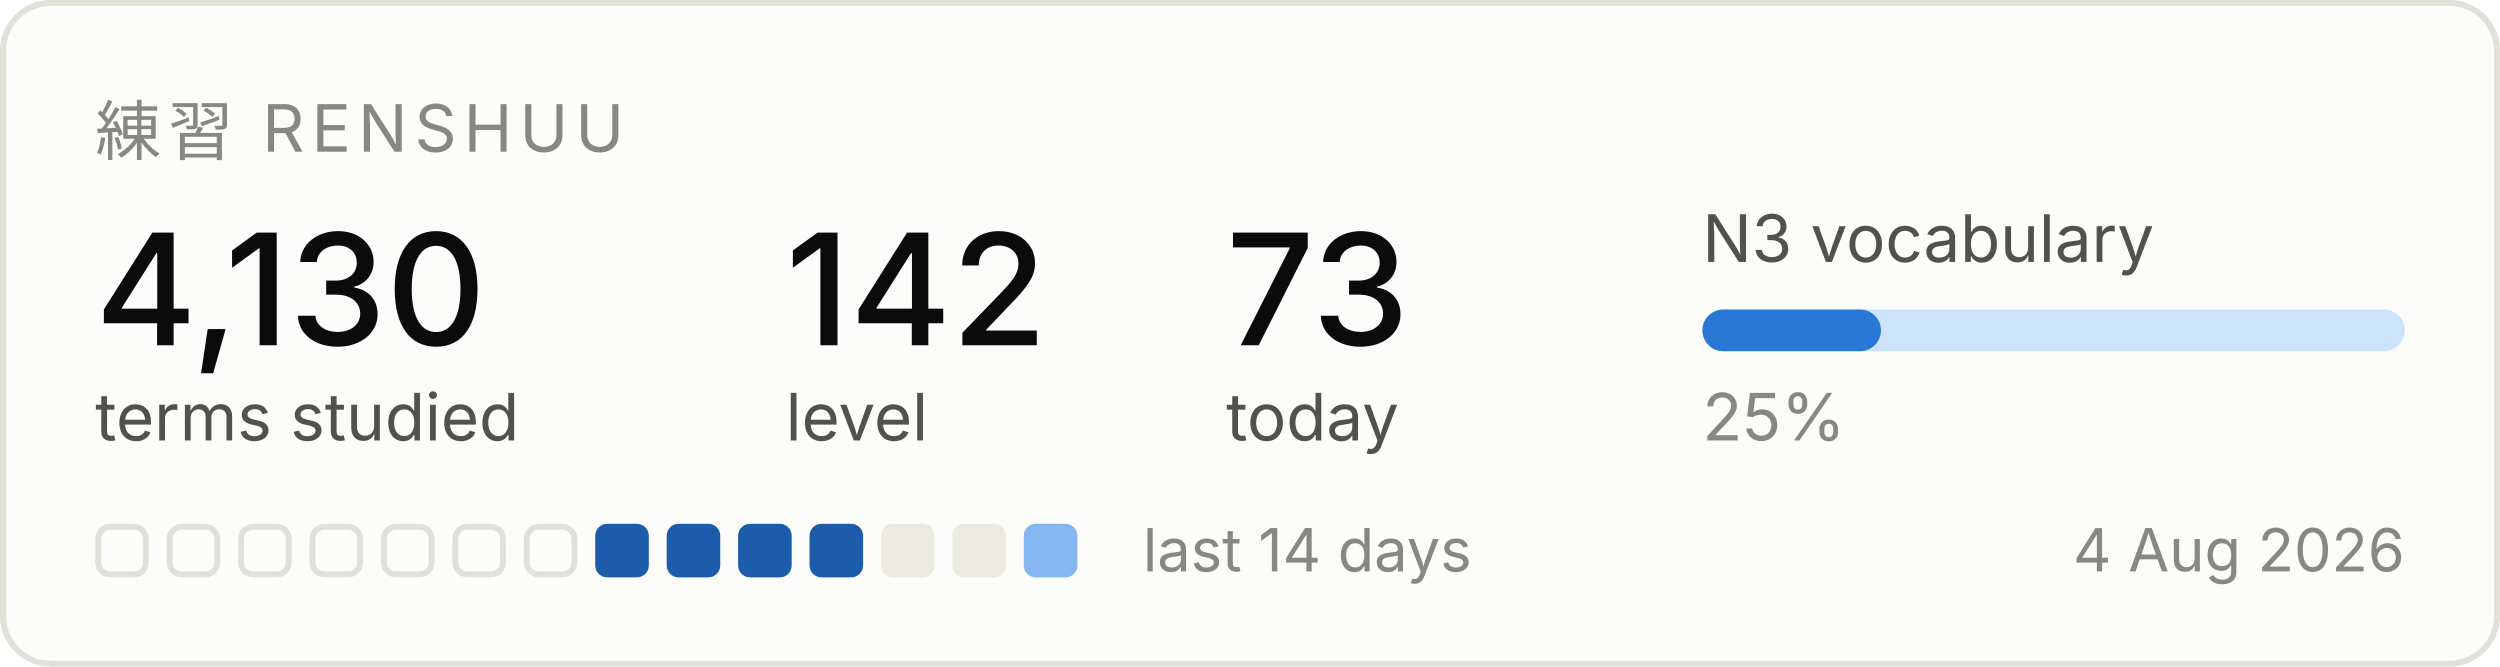
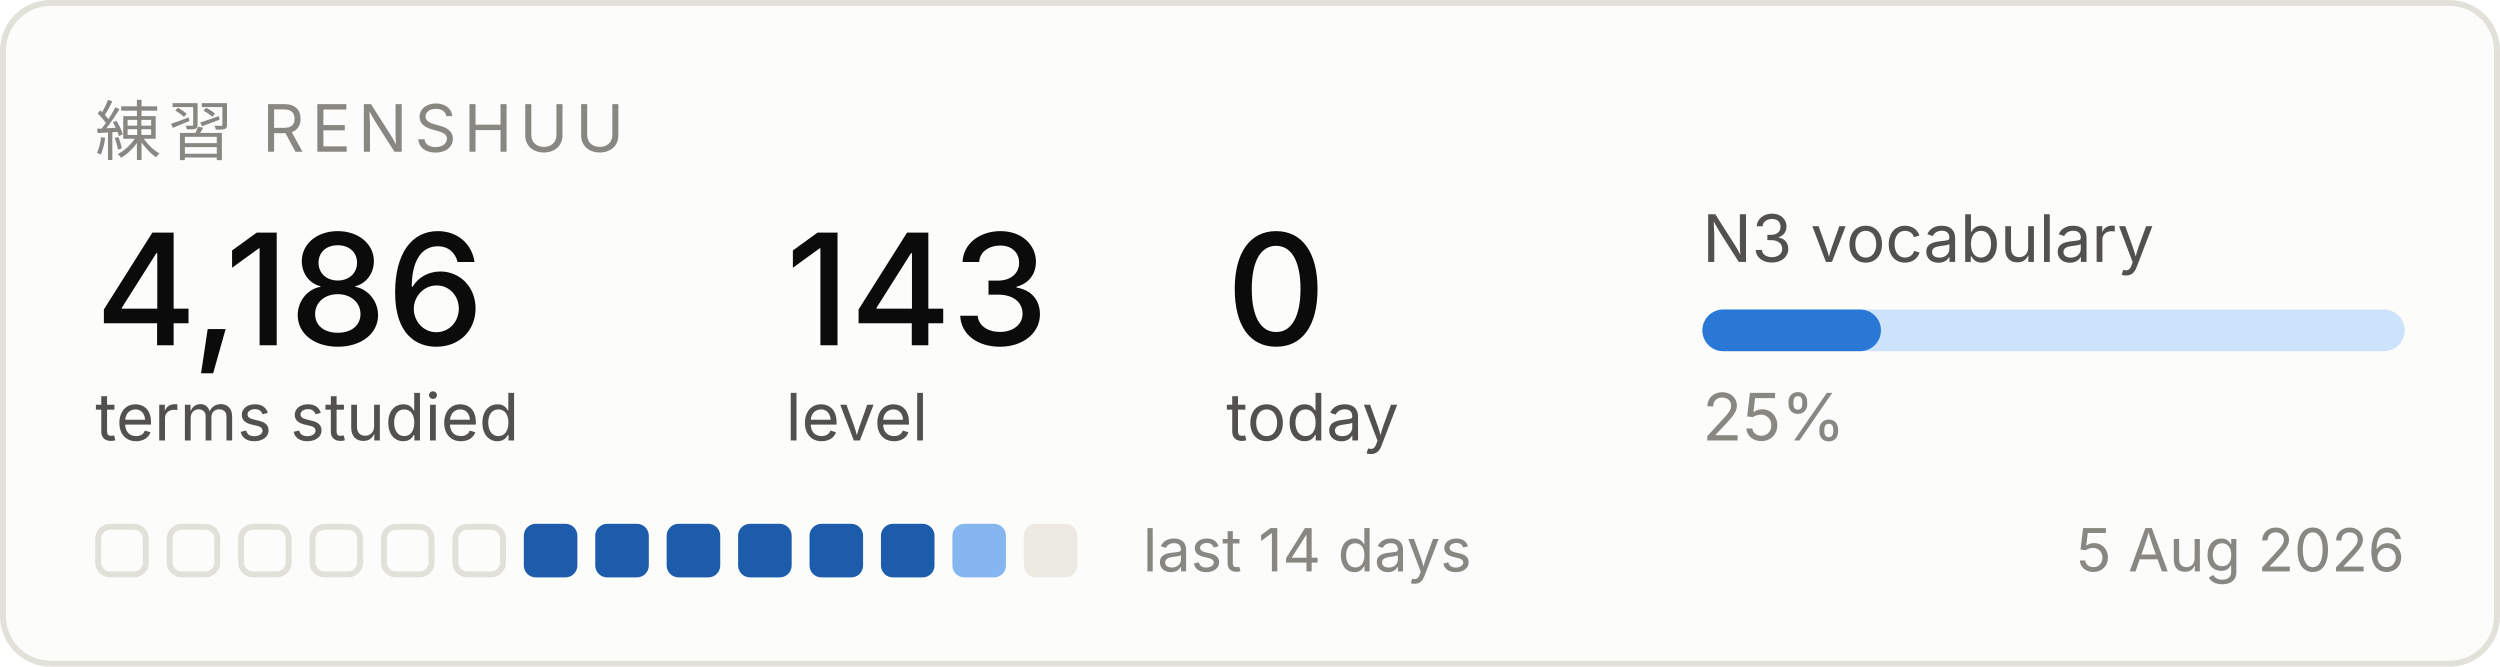
<svg xmlns="http://www.w3.org/2000/svg" width="420" height="112" viewBox="0 0 420 112" role="img" aria-label="Renshuu study progress">
  <rect x="0.5" y="0.5" width="419" height="111" rx="8" fill="#fcfcfb" stroke="#e1e0d9" />
  <text x="16" y="26" font-family="system-ui, -apple-system, Segoe UI, sans-serif" font-size="11" fill="#898781" letter-spacing="1.2">練習  RENSHUU</text>
-   <text x="16" y="58" font-family="system-ui, -apple-system, Segoe UI, sans-serif" font-size="26" fill="#0b0b0b" font-weight="500">4,130</text>
+   <text x="16" y="58" font-family="system-ui, -apple-system, Segoe UI, sans-serif" font-size="26" fill="#0b0b0b" font-weight="500">4,186</text>
  <text x="16" y="74" font-family="system-ui, -apple-system, Segoe UI, sans-serif" font-size="11" fill="#52514e">terms studied</text>
-   <text x="132" y="58" font-family="system-ui, -apple-system, Segoe UI, sans-serif" font-size="26" fill="#0b0b0b" font-weight="500">142</text>
+   <text x="132" y="58" font-family="system-ui, -apple-system, Segoe UI, sans-serif" font-size="26" fill="#0b0b0b" font-weight="500">143</text>
  <text x="132" y="74" font-family="system-ui, -apple-system, Segoe UI, sans-serif" font-size="11" fill="#52514e">level</text>
-   <text x="206" y="58" font-family="system-ui, -apple-system, Segoe UI, sans-serif" font-size="26" fill="#0b0b0b" font-weight="500">73</text>
+   <text x="206" y="58" font-family="system-ui, -apple-system, Segoe UI, sans-serif" font-size="26" fill="#0b0b0b" font-weight="500">0</text>
  <text x="206" y="74" font-family="system-ui, -apple-system, Segoe UI, sans-serif" font-size="11" fill="#52514e">today</text>
  <text x="286" y="44" font-family="system-ui, -apple-system, Segoe UI, sans-serif" font-size="11" fill="#52514e">N3 vocabulary</text>
  <rect x="286" y="52" width="118" height="7" rx="3.5" fill="#cde2fb" />
  <rect x="286" y="52" width="30" height="7" rx="3.5" fill="#2a78d6" />
  <text x="286" y="74" font-family="system-ui, -apple-system, Segoe UI, sans-serif" font-size="11" fill="#898781">25%</text>
  <rect x="16.5" y="88.5" width="8" height="8" rx="2" fill="none" stroke="#e1e0d9" />
  <rect x="28.5" y="88.5" width="8" height="8" rx="2" fill="none" stroke="#e1e0d9" />
  <rect x="40.5" y="88.5" width="8" height="8" rx="2" fill="none" stroke="#e1e0d9" />
  <rect x="52.5" y="88.5" width="8" height="8" rx="2" fill="none" stroke="#e1e0d9" />
  <rect x="64.5" y="88.5" width="8" height="8" rx="2" fill="none" stroke="#e1e0d9" />
  <rect x="76.5" y="88.5" width="8" height="8" rx="2" fill="none" stroke="#e1e0d9" />
-   <rect x="88.5" y="88.5" width="8" height="8" rx="2" fill="none" stroke="#e1e0d9" />
+   <rect x="88" y="88" width="9" height="9" rx="2" fill="#1c5cab" />
  <rect x="100" y="88" width="9" height="9" rx="2" fill="#1c5cab" />
  <rect x="112" y="88" width="9" height="9" rx="2" fill="#1c5cab" />
  <rect x="124" y="88" width="9" height="9" rx="2" fill="#1c5cab" />
  <rect x="136" y="88" width="9" height="9" rx="2" fill="#1c5cab" />
-   <rect x="148" y="88" width="9" height="9" rx="2" fill="#eceae2" />
-   <rect x="160" y="88" width="9" height="9" rx="2" fill="#eceae2" />
-   <rect x="172" y="88" width="9" height="9" rx="2" fill="#86b6ef" />
+   <rect x="148" y="88" width="9" height="9" rx="2" fill="#1c5cab" />
+   <rect x="160" y="88" width="9" height="9" rx="2" fill="#86b6ef" />
+   <rect x="172" y="88" width="9" height="9" rx="2" fill="#eceae2" />
  <text x="192" y="96" font-family="system-ui, -apple-system, Segoe UI, sans-serif" font-size="10" fill="#898781">last 14 days</text>
-   <text x="404" y="96" font-family="system-ui, -apple-system, Segoe UI, sans-serif" font-size="10" fill="#898781" text-anchor="end">4 Aug 2026</text>
+   <text x="404" y="96" font-family="system-ui, -apple-system, Segoe UI, sans-serif" font-size="10" fill="#898781" text-anchor="end">5 Aug 2026</text>
</svg>
